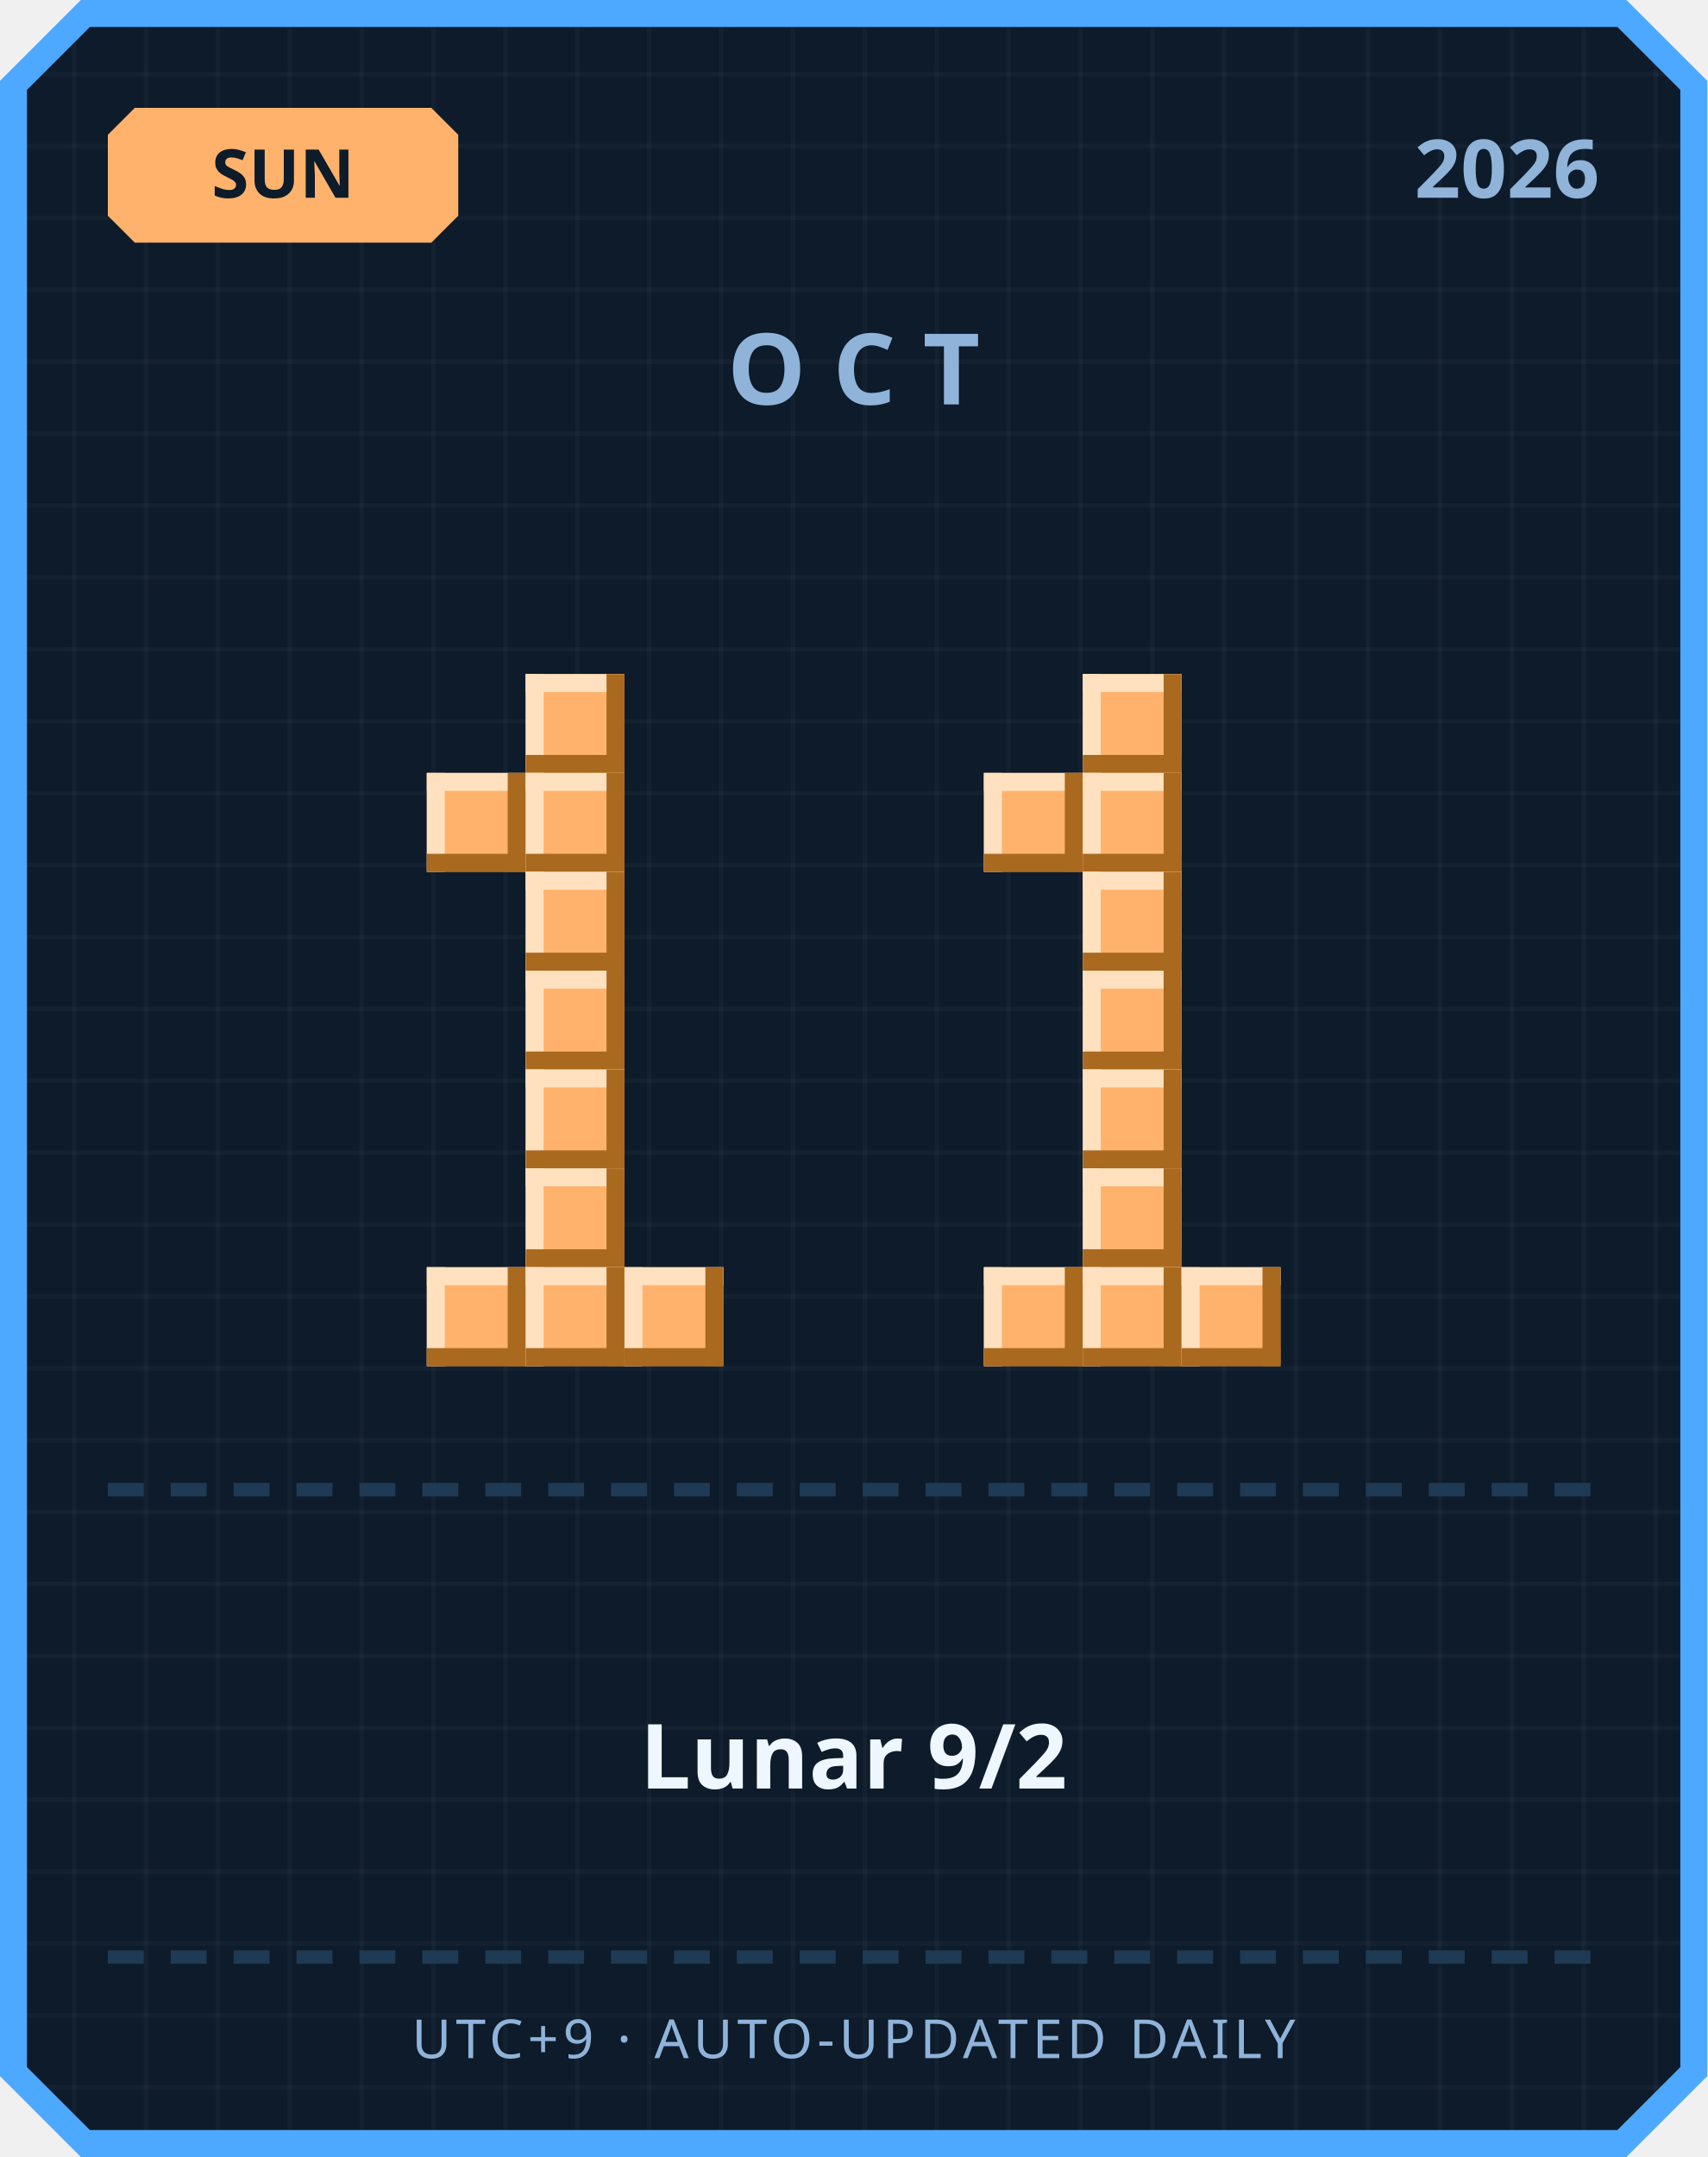
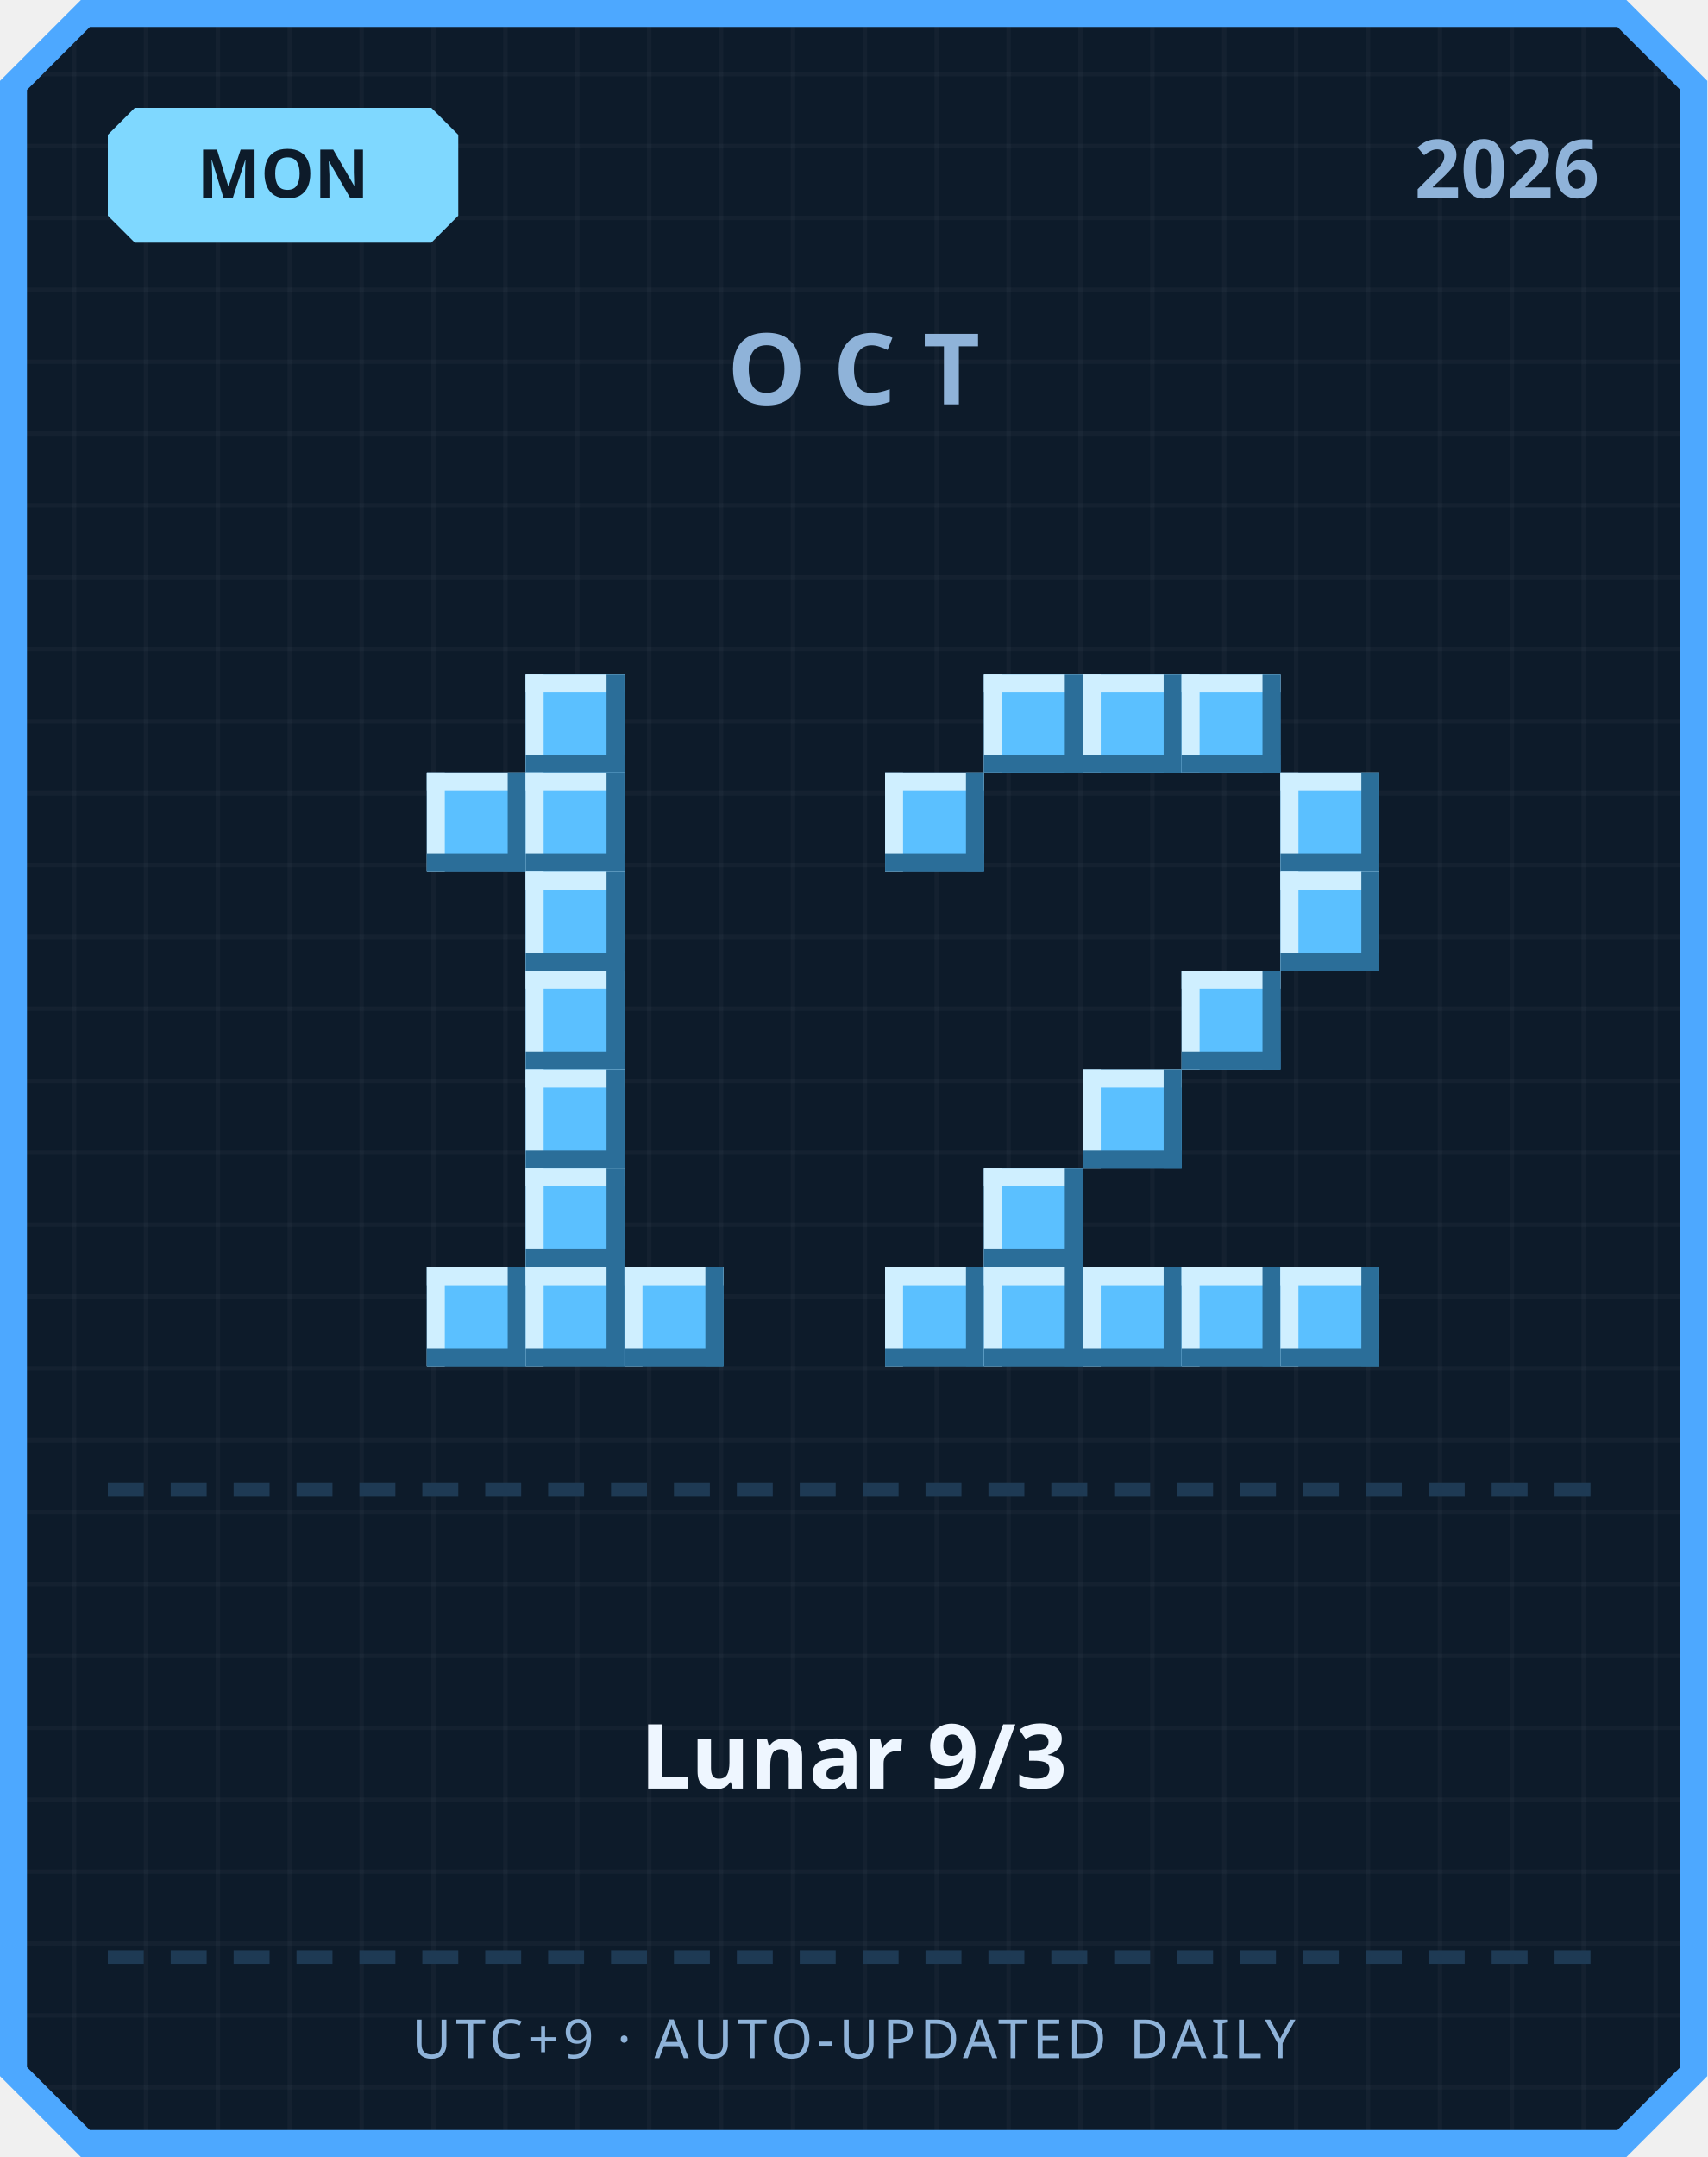
<svg xmlns="http://www.w3.org/2000/svg" width="380" height="480" viewBox="0 0 380 480">
  <defs>
    <pattern id="grid" width="16" height="16" patternUnits="userSpaceOnUse">
      <rect width="16" height="16" fill="#0d1b2a" />
      <rect width="1" height="16" fill="#ffffff" opacity="0.03" />
      <rect width="16" height="1" fill="#ffffff" opacity="0.03" />
    </pattern>
  </defs>
  <path d="M 18,0 L 362,0 L 380,18 L 380,462 L 362,480 L 18,480 L 0,462 L 0,18 Z" fill="#4da8ff" />
  <path d="M 20,6 L 360,6 L 374,20 L 374,460 L 360,474 L 20,474 L 6,460 L 6,20 Z" fill="url(#grid)" />
-   <path d="M 30,24 L 96,24 L 102,30 L 102,48 L 96,54 L 30,54 L 24,48 L 24,30 Z" fill="#ffb26b" />
-   <text x="63" y="44" text-anchor="middle" font-family="'Segoe UI', sans-serif" font-size="15" font-weight="700" fill="#0d1b2a">SUN</text>
+   <path d="M 30,24 L 96,24 L 102,30 L 102,48 L 96,54 L 30,54 L 24,48 L 24,30 Z" fill="#7fd8ff" />
+   <text x="63" y="44" text-anchor="middle" font-family="'Segoe UI', sans-serif" font-size="15" font-weight="700" fill="#0d1b2a">MON</text>
  <text x="356" y="44" text-anchor="end" font-family="'Segoe UI', sans-serif" font-size="18" font-weight="700" fill="#8fb3d9">2026</text>
  <text x="190" y="90" text-anchor="middle" font-family="'Segoe UI', sans-serif" font-size="22" font-weight="700" letter-spacing="6" fill="#8fb3d9">OCT</text>
-   <rect x="117" y="150" width="22" height="22" fill="#ffb26b" />
-   <rect x="117" y="150" width="22" height="4" fill="#ffe1bf" />
-   <rect x="117" y="150" width="4" height="22" fill="#ffe1bf" />
-   <rect x="117" y="168" width="22" height="4" fill="#a9691f" />
-   <rect x="135" y="150" width="4" height="22" fill="#a9691f" />
-   <rect x="95" y="172" width="22" height="22" fill="#ffb26b" />
-   <rect x="95" y="172" width="22" height="4" fill="#ffe1bf" />
-   <rect x="95" y="172" width="4" height="22" fill="#ffe1bf" />
-   <rect x="95" y="190" width="22" height="4" fill="#a9691f" />
-   <rect x="113" y="172" width="4" height="22" fill="#a9691f" />
-   <rect x="117" y="172" width="22" height="22" fill="#ffb26b" />
-   <rect x="117" y="172" width="22" height="4" fill="#ffe1bf" />
-   <rect x="117" y="172" width="4" height="22" fill="#ffe1bf" />
-   <rect x="117" y="190" width="22" height="4" fill="#a9691f" />
-   <rect x="135" y="172" width="4" height="22" fill="#a9691f" />
-   <rect x="117" y="194" width="22" height="22" fill="#ffb26b" />
-   <rect x="117" y="194" width="22" height="4" fill="#ffe1bf" />
-   <rect x="117" y="194" width="4" height="22" fill="#ffe1bf" />
-   <rect x="117" y="212" width="22" height="4" fill="#a9691f" />
-   <rect x="135" y="194" width="4" height="22" fill="#a9691f" />
-   <rect x="117" y="216" width="22" height="22" fill="#ffb26b" />
-   <rect x="117" y="216" width="22" height="4" fill="#ffe1bf" />
-   <rect x="117" y="216" width="4" height="22" fill="#ffe1bf" />
-   <rect x="117" y="234" width="22" height="4" fill="#a9691f" />
-   <rect x="135" y="216" width="4" height="22" fill="#a9691f" />
-   <rect x="117" y="238" width="22" height="22" fill="#ffb26b" />
-   <rect x="117" y="238" width="22" height="4" fill="#ffe1bf" />
-   <rect x="117" y="238" width="4" height="22" fill="#ffe1bf" />
-   <rect x="117" y="256" width="22" height="4" fill="#a9691f" />
-   <rect x="135" y="238" width="4" height="22" fill="#a9691f" />
-   <rect x="117" y="260" width="22" height="22" fill="#ffb26b" />
-   <rect x="117" y="260" width="22" height="4" fill="#ffe1bf" />
-   <rect x="117" y="260" width="4" height="22" fill="#ffe1bf" />
-   <rect x="117" y="278" width="22" height="4" fill="#a9691f" />
-   <rect x="135" y="260" width="4" height="22" fill="#a9691f" />
-   <rect x="95" y="282" width="22" height="22" fill="#ffb26b" />
-   <rect x="95" y="282" width="22" height="4" fill="#ffe1bf" />
-   <rect x="95" y="282" width="4" height="22" fill="#ffe1bf" />
-   <rect x="95" y="300" width="22" height="4" fill="#a9691f" />
-   <rect x="113" y="282" width="4" height="22" fill="#a9691f" />
-   <rect x="117" y="282" width="22" height="22" fill="#ffb26b" />
-   <rect x="117" y="282" width="22" height="4" fill="#ffe1bf" />
-   <rect x="117" y="282" width="4" height="22" fill="#ffe1bf" />
-   <rect x="117" y="300" width="22" height="4" fill="#a9691f" />
-   <rect x="135" y="282" width="4" height="22" fill="#a9691f" />
-   <rect x="139" y="282" width="22" height="22" fill="#ffb26b" />
-   <rect x="139" y="282" width="22" height="4" fill="#ffe1bf" />
-   <rect x="139" y="282" width="4" height="22" fill="#ffe1bf" />
-   <rect x="139" y="300" width="22" height="4" fill="#a9691f" />
-   <rect x="157" y="282" width="4" height="22" fill="#a9691f" />
-   <rect x="241" y="150" width="22" height="22" fill="#ffb26b" />
-   <rect x="241" y="150" width="22" height="4" fill="#ffe1bf" />
-   <rect x="241" y="150" width="4" height="22" fill="#ffe1bf" />
-   <rect x="241" y="168" width="22" height="4" fill="#a9691f" />
-   <rect x="259" y="150" width="4" height="22" fill="#a9691f" />
-   <rect x="219" y="172" width="22" height="22" fill="#ffb26b" />
-   <rect x="219" y="172" width="22" height="4" fill="#ffe1bf" />
-   <rect x="219" y="172" width="4" height="22" fill="#ffe1bf" />
-   <rect x="219" y="190" width="22" height="4" fill="#a9691f" />
-   <rect x="237" y="172" width="4" height="22" fill="#a9691f" />
-   <rect x="241" y="172" width="22" height="22" fill="#ffb26b" />
-   <rect x="241" y="172" width="22" height="4" fill="#ffe1bf" />
-   <rect x="241" y="172" width="4" height="22" fill="#ffe1bf" />
-   <rect x="241" y="190" width="22" height="4" fill="#a9691f" />
-   <rect x="259" y="172" width="4" height="22" fill="#a9691f" />
-   <rect x="241" y="194" width="22" height="22" fill="#ffb26b" />
-   <rect x="241" y="194" width="22" height="4" fill="#ffe1bf" />
-   <rect x="241" y="194" width="4" height="22" fill="#ffe1bf" />
-   <rect x="241" y="212" width="22" height="4" fill="#a9691f" />
-   <rect x="259" y="194" width="4" height="22" fill="#a9691f" />
-   <rect x="241" y="216" width="22" height="22" fill="#ffb26b" />
-   <rect x="241" y="216" width="22" height="4" fill="#ffe1bf" />
-   <rect x="241" y="216" width="4" height="22" fill="#ffe1bf" />
-   <rect x="241" y="234" width="22" height="4" fill="#a9691f" />
-   <rect x="259" y="216" width="4" height="22" fill="#a9691f" />
-   <rect x="241" y="238" width="22" height="22" fill="#ffb26b" />
-   <rect x="241" y="238" width="22" height="4" fill="#ffe1bf" />
-   <rect x="241" y="238" width="4" height="22" fill="#ffe1bf" />
-   <rect x="241" y="256" width="22" height="4" fill="#a9691f" />
-   <rect x="259" y="238" width="4" height="22" fill="#a9691f" />
-   <rect x="241" y="260" width="22" height="22" fill="#ffb26b" />
-   <rect x="241" y="260" width="22" height="4" fill="#ffe1bf" />
-   <rect x="241" y="260" width="4" height="22" fill="#ffe1bf" />
-   <rect x="241" y="278" width="22" height="4" fill="#a9691f" />
-   <rect x="259" y="260" width="4" height="22" fill="#a9691f" />
-   <rect x="219" y="282" width="22" height="22" fill="#ffb26b" />
-   <rect x="219" y="282" width="22" height="4" fill="#ffe1bf" />
-   <rect x="219" y="282" width="4" height="22" fill="#ffe1bf" />
-   <rect x="219" y="300" width="22" height="4" fill="#a9691f" />
-   <rect x="237" y="282" width="4" height="22" fill="#a9691f" />
-   <rect x="241" y="282" width="22" height="22" fill="#ffb26b" />
-   <rect x="241" y="282" width="22" height="4" fill="#ffe1bf" />
-   <rect x="241" y="282" width="4" height="22" fill="#ffe1bf" />
-   <rect x="241" y="300" width="22" height="4" fill="#a9691f" />
-   <rect x="259" y="282" width="4" height="22" fill="#a9691f" />
-   <rect x="263" y="282" width="22" height="22" fill="#ffb26b" />
-   <rect x="263" y="282" width="22" height="4" fill="#ffe1bf" />
-   <rect x="263" y="282" width="4" height="22" fill="#ffe1bf" />
-   <rect x="263" y="300" width="22" height="4" fill="#a9691f" />
-   <rect x="281" y="282" width="4" height="22" fill="#a9691f" />
+   <rect x="117" y="150" width="22" height="22" fill="#5bc0ff" />
+   <rect x="117" y="150" width="22" height="4" fill="#cfefff" />
+   <rect x="117" y="150" width="4" height="22" fill="#cfefff" />
+   <rect x="117" y="168" width="22" height="4" fill="#2b6e99" />
+   <rect x="135" y="150" width="4" height="22" fill="#2b6e99" />
+   <rect x="95" y="172" width="22" height="22" fill="#5bc0ff" />
+   <rect x="95" y="172" width="22" height="4" fill="#cfefff" />
+   <rect x="95" y="172" width="4" height="22" fill="#cfefff" />
+   <rect x="95" y="190" width="22" height="4" fill="#2b6e99" />
+   <rect x="113" y="172" width="4" height="22" fill="#2b6e99" />
+   <rect x="117" y="172" width="22" height="22" fill="#5bc0ff" />
+   <rect x="117" y="172" width="22" height="4" fill="#cfefff" />
+   <rect x="117" y="172" width="4" height="22" fill="#cfefff" />
+   <rect x="117" y="190" width="22" height="4" fill="#2b6e99" />
+   <rect x="135" y="172" width="4" height="22" fill="#2b6e99" />
+   <rect x="117" y="194" width="22" height="22" fill="#5bc0ff" />
+   <rect x="117" y="194" width="22" height="4" fill="#cfefff" />
+   <rect x="117" y="194" width="4" height="22" fill="#cfefff" />
+   <rect x="117" y="212" width="22" height="4" fill="#2b6e99" />
+   <rect x="135" y="194" width="4" height="22" fill="#2b6e99" />
+   <rect x="117" y="216" width="22" height="22" fill="#5bc0ff" />
+   <rect x="117" y="216" width="22" height="4" fill="#cfefff" />
+   <rect x="117" y="216" width="4" height="22" fill="#cfefff" />
+   <rect x="117" y="234" width="22" height="4" fill="#2b6e99" />
+   <rect x="135" y="216" width="4" height="22" fill="#2b6e99" />
+   <rect x="117" y="238" width="22" height="22" fill="#5bc0ff" />
+   <rect x="117" y="238" width="22" height="4" fill="#cfefff" />
+   <rect x="117" y="238" width="4" height="22" fill="#cfefff" />
+   <rect x="117" y="256" width="22" height="4" fill="#2b6e99" />
+   <rect x="135" y="238" width="4" height="22" fill="#2b6e99" />
+   <rect x="117" y="260" width="22" height="22" fill="#5bc0ff" />
+   <rect x="117" y="260" width="22" height="4" fill="#cfefff" />
+   <rect x="117" y="260" width="4" height="22" fill="#cfefff" />
+   <rect x="117" y="278" width="22" height="4" fill="#2b6e99" />
+   <rect x="135" y="260" width="4" height="22" fill="#2b6e99" />
+   <rect x="95" y="282" width="22" height="22" fill="#5bc0ff" />
+   <rect x="95" y="282" width="22" height="4" fill="#cfefff" />
+   <rect x="95" y="282" width="4" height="22" fill="#cfefff" />
+   <rect x="95" y="300" width="22" height="4" fill="#2b6e99" />
+   <rect x="113" y="282" width="4" height="22" fill="#2b6e99" />
+   <rect x="117" y="282" width="22" height="22" fill="#5bc0ff" />
+   <rect x="117" y="282" width="22" height="4" fill="#cfefff" />
+   <rect x="117" y="282" width="4" height="22" fill="#cfefff" />
+   <rect x="117" y="300" width="22" height="4" fill="#2b6e99" />
+   <rect x="135" y="282" width="4" height="22" fill="#2b6e99" />
+   <rect x="139" y="282" width="22" height="22" fill="#5bc0ff" />
+   <rect x="139" y="282" width="22" height="4" fill="#cfefff" />
+   <rect x="139" y="282" width="4" height="22" fill="#cfefff" />
+   <rect x="139" y="300" width="22" height="4" fill="#2b6e99" />
+   <rect x="157" y="282" width="4" height="22" fill="#2b6e99" />
+   <rect x="219" y="150" width="22" height="22" fill="#5bc0ff" />
+   <rect x="219" y="150" width="22" height="4" fill="#cfefff" />
+   <rect x="219" y="150" width="4" height="22" fill="#cfefff" />
+   <rect x="219" y="168" width="22" height="4" fill="#2b6e99" />
+   <rect x="237" y="150" width="4" height="22" fill="#2b6e99" />
+   <rect x="241" y="150" width="22" height="22" fill="#5bc0ff" />
+   <rect x="241" y="150" width="22" height="4" fill="#cfefff" />
+   <rect x="241" y="150" width="4" height="22" fill="#cfefff" />
+   <rect x="241" y="168" width="22" height="4" fill="#2b6e99" />
+   <rect x="259" y="150" width="4" height="22" fill="#2b6e99" />
+   <rect x="263" y="150" width="22" height="22" fill="#5bc0ff" />
+   <rect x="263" y="150" width="22" height="4" fill="#cfefff" />
+   <rect x="263" y="150" width="4" height="22" fill="#cfefff" />
+   <rect x="263" y="168" width="22" height="4" fill="#2b6e99" />
+   <rect x="281" y="150" width="4" height="22" fill="#2b6e99" />
+   <rect x="197" y="172" width="22" height="22" fill="#5bc0ff" />
+   <rect x="197" y="172" width="22" height="4" fill="#cfefff" />
+   <rect x="197" y="172" width="4" height="22" fill="#cfefff" />
+   <rect x="197" y="190" width="22" height="4" fill="#2b6e99" />
+   <rect x="215" y="172" width="4" height="22" fill="#2b6e99" />
+   <rect x="285" y="172" width="22" height="22" fill="#5bc0ff" />
+   <rect x="285" y="172" width="22" height="4" fill="#cfefff" />
+   <rect x="285" y="172" width="4" height="22" fill="#cfefff" />
+   <rect x="285" y="190" width="22" height="4" fill="#2b6e99" />
+   <rect x="303" y="172" width="4" height="22" fill="#2b6e99" />
+   <rect x="285" y="194" width="22" height="22" fill="#5bc0ff" />
+   <rect x="285" y="194" width="22" height="4" fill="#cfefff" />
+   <rect x="285" y="194" width="4" height="22" fill="#cfefff" />
+   <rect x="285" y="212" width="22" height="4" fill="#2b6e99" />
+   <rect x="303" y="194" width="4" height="22" fill="#2b6e99" />
+   <rect x="263" y="216" width="22" height="22" fill="#5bc0ff" />
+   <rect x="263" y="216" width="22" height="4" fill="#cfefff" />
+   <rect x="263" y="216" width="4" height="22" fill="#cfefff" />
+   <rect x="263" y="234" width="22" height="4" fill="#2b6e99" />
+   <rect x="281" y="216" width="4" height="22" fill="#2b6e99" />
+   <rect x="241" y="238" width="22" height="22" fill="#5bc0ff" />
+   <rect x="241" y="238" width="22" height="4" fill="#cfefff" />
+   <rect x="241" y="238" width="4" height="22" fill="#cfefff" />
+   <rect x="241" y="256" width="22" height="4" fill="#2b6e99" />
+   <rect x="259" y="238" width="4" height="22" fill="#2b6e99" />
+   <rect x="219" y="260" width="22" height="22" fill="#5bc0ff" />
+   <rect x="219" y="260" width="22" height="4" fill="#cfefff" />
+   <rect x="219" y="260" width="4" height="22" fill="#cfefff" />
+   <rect x="219" y="278" width="22" height="4" fill="#2b6e99" />
+   <rect x="237" y="260" width="4" height="22" fill="#2b6e99" />
+   <rect x="197" y="282" width="22" height="22" fill="#5bc0ff" />
+   <rect x="197" y="282" width="22" height="4" fill="#cfefff" />
+   <rect x="197" y="282" width="4" height="22" fill="#cfefff" />
+   <rect x="197" y="300" width="22" height="4" fill="#2b6e99" />
+   <rect x="215" y="282" width="4" height="22" fill="#2b6e99" />
+   <rect x="219" y="282" width="22" height="22" fill="#5bc0ff" />
+   <rect x="219" y="282" width="22" height="4" fill="#cfefff" />
+   <rect x="219" y="282" width="4" height="22" fill="#cfefff" />
+   <rect x="219" y="300" width="22" height="4" fill="#2b6e99" />
+   <rect x="237" y="282" width="4" height="22" fill="#2b6e99" />
+   <rect x="241" y="282" width="22" height="22" fill="#5bc0ff" />
+   <rect x="241" y="282" width="22" height="4" fill="#cfefff" />
+   <rect x="241" y="282" width="4" height="22" fill="#cfefff" />
+   <rect x="241" y="300" width="22" height="4" fill="#2b6e99" />
+   <rect x="259" y="282" width="4" height="22" fill="#2b6e99" />
+   <rect x="263" y="282" width="22" height="22" fill="#5bc0ff" />
+   <rect x="263" y="282" width="22" height="4" fill="#cfefff" />
+   <rect x="263" y="282" width="4" height="22" fill="#cfefff" />
+   <rect x="263" y="300" width="22" height="4" fill="#2b6e99" />
+   <rect x="281" y="282" width="4" height="22" fill="#2b6e99" />
+   <rect x="285" y="282" width="22" height="22" fill="#5bc0ff" />
+   <rect x="285" y="282" width="22" height="4" fill="#cfefff" />
+   <rect x="285" y="282" width="4" height="22" fill="#cfefff" />
+   <rect x="285" y="300" width="22" height="4" fill="#2b6e99" />
+   <rect x="303" y="282" width="4" height="22" fill="#2b6e99" />
  <rect x="24" y="330" width="8" height="3" fill="#1e3a54" />
  <rect x="38" y="330" width="8" height="3" fill="#1e3a54" />
  <rect x="52" y="330" width="8" height="3" fill="#1e3a54" />
  <rect x="66" y="330" width="8" height="3" fill="#1e3a54" />
  <rect x="80" y="330" width="8" height="3" fill="#1e3a54" />
  <rect x="94" y="330" width="8" height="3" fill="#1e3a54" />
  <rect x="108" y="330" width="8" height="3" fill="#1e3a54" />
  <rect x="122" y="330" width="8" height="3" fill="#1e3a54" />
  <rect x="136" y="330" width="8" height="3" fill="#1e3a54" />
  <rect x="150" y="330" width="8" height="3" fill="#1e3a54" />
  <rect x="164" y="330" width="8" height="3" fill="#1e3a54" />
  <rect x="178" y="330" width="8" height="3" fill="#1e3a54" />
  <rect x="192" y="330" width="8" height="3" fill="#1e3a54" />
  <rect x="206" y="330" width="8" height="3" fill="#1e3a54" />
  <rect x="220" y="330" width="8" height="3" fill="#1e3a54" />
  <rect x="234" y="330" width="8" height="3" fill="#1e3a54" />
  <rect x="248" y="330" width="8" height="3" fill="#1e3a54" />
  <rect x="262" y="330" width="8" height="3" fill="#1e3a54" />
  <rect x="276" y="330" width="8" height="3" fill="#1e3a54" />
  <rect x="290" y="330" width="8" height="3" fill="#1e3a54" />
  <rect x="304" y="330" width="8" height="3" fill="#1e3a54" />
  <rect x="318" y="330" width="8" height="3" fill="#1e3a54" />
  <rect x="332" y="330" width="8" height="3" fill="#1e3a54" />
  <rect x="346" y="330" width="8" height="3" fill="#1e3a54" />
-   <text x="190" y="398" text-anchor="middle" font-family="'Segoe UI', 'Microsoft JhengHei', sans-serif" font-size="20" font-weight="700" fill="#eef6ff">Lunar 9/2</text>
+   <text x="190" y="398" text-anchor="middle" font-family="'Segoe UI', 'Microsoft JhengHei', sans-serif" font-size="20" font-weight="700" fill="#eef6ff">Lunar 9/3</text>
  <rect x="24" y="434" width="8" height="3" fill="#1e3a54" />
  <rect x="38" y="434" width="8" height="3" fill="#1e3a54" />
  <rect x="52" y="434" width="8" height="3" fill="#1e3a54" />
  <rect x="66" y="434" width="8" height="3" fill="#1e3a54" />
  <rect x="80" y="434" width="8" height="3" fill="#1e3a54" />
  <rect x="94" y="434" width="8" height="3" fill="#1e3a54" />
  <rect x="108" y="434" width="8" height="3" fill="#1e3a54" />
  <rect x="122" y="434" width="8" height="3" fill="#1e3a54" />
  <rect x="136" y="434" width="8" height="3" fill="#1e3a54" />
  <rect x="150" y="434" width="8" height="3" fill="#1e3a54" />
  <rect x="164" y="434" width="8" height="3" fill="#1e3a54" />
  <rect x="178" y="434" width="8" height="3" fill="#1e3a54" />
  <rect x="192" y="434" width="8" height="3" fill="#1e3a54" />
  <rect x="206" y="434" width="8" height="3" fill="#1e3a54" />
  <rect x="220" y="434" width="8" height="3" fill="#1e3a54" />
  <rect x="234" y="434" width="8" height="3" fill="#1e3a54" />
  <rect x="248" y="434" width="8" height="3" fill="#1e3a54" />
  <rect x="262" y="434" width="8" height="3" fill="#1e3a54" />
  <rect x="276" y="434" width="8" height="3" fill="#1e3a54" />
  <rect x="290" y="434" width="8" height="3" fill="#1e3a54" />
  <rect x="304" y="434" width="8" height="3" fill="#1e3a54" />
  <rect x="318" y="434" width="8" height="3" fill="#1e3a54" />
  <rect x="332" y="434" width="8" height="3" fill="#1e3a54" />
  <rect x="346" y="434" width="8" height="3" fill="#1e3a54" />
  <text x="190" y="458" text-anchor="middle" font-family="'Segoe UI', sans-serif" font-size="12" letter-spacing="1" fill="#8fb3d9">UTC+9 · AUTO-UPDATED DAILY</text>
</svg>
